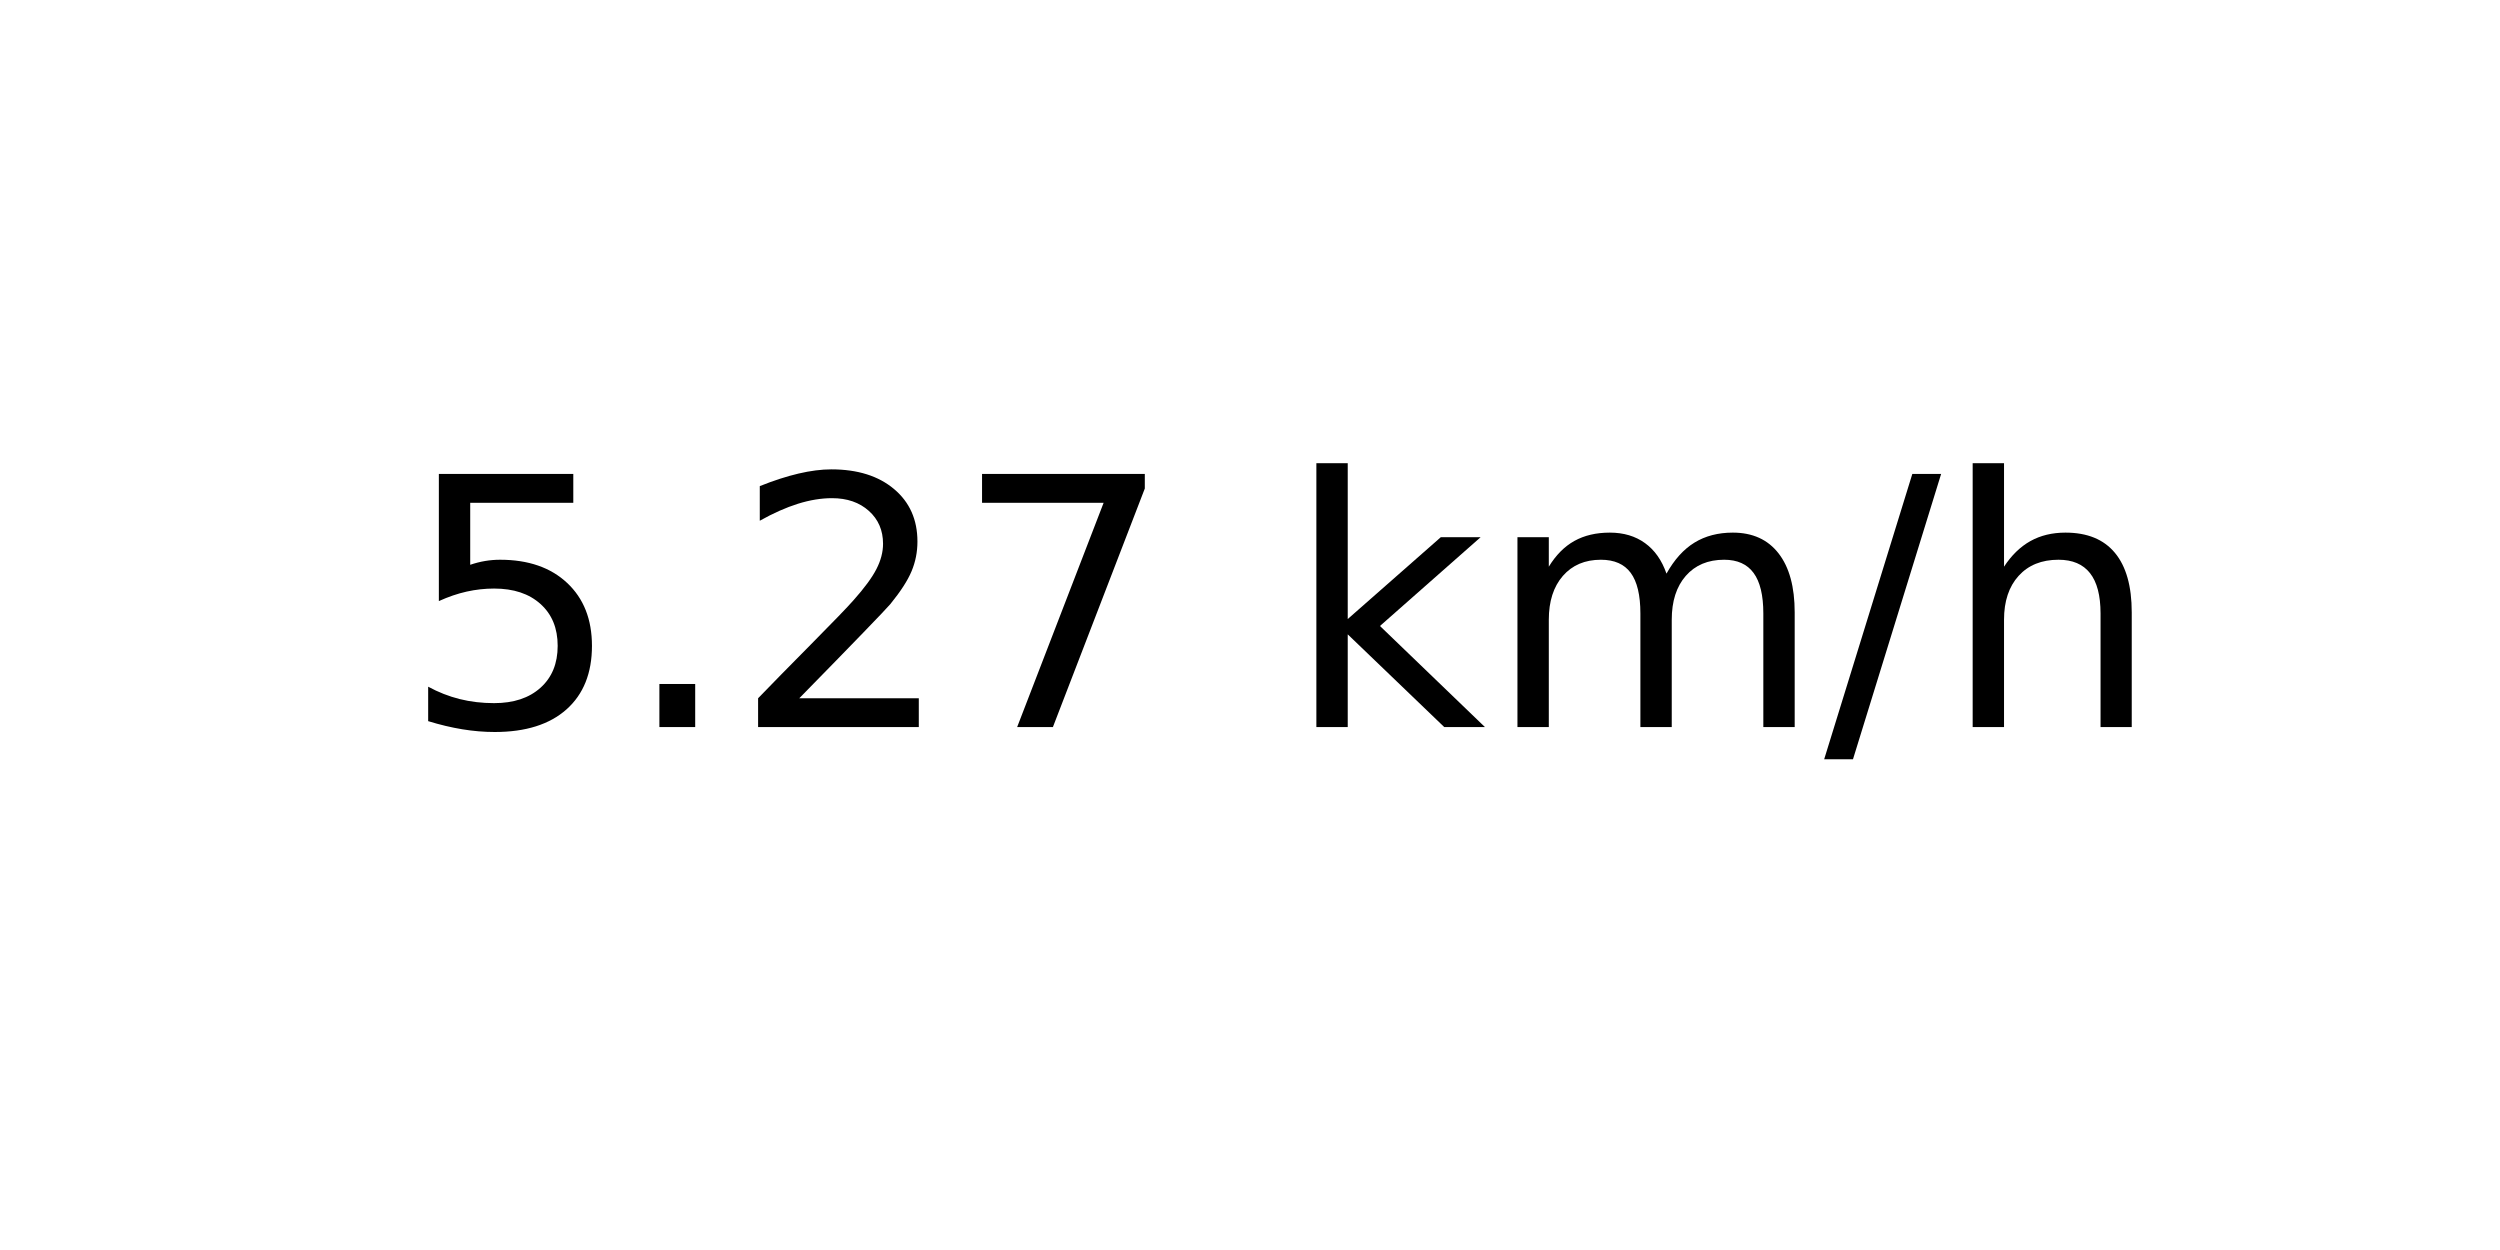
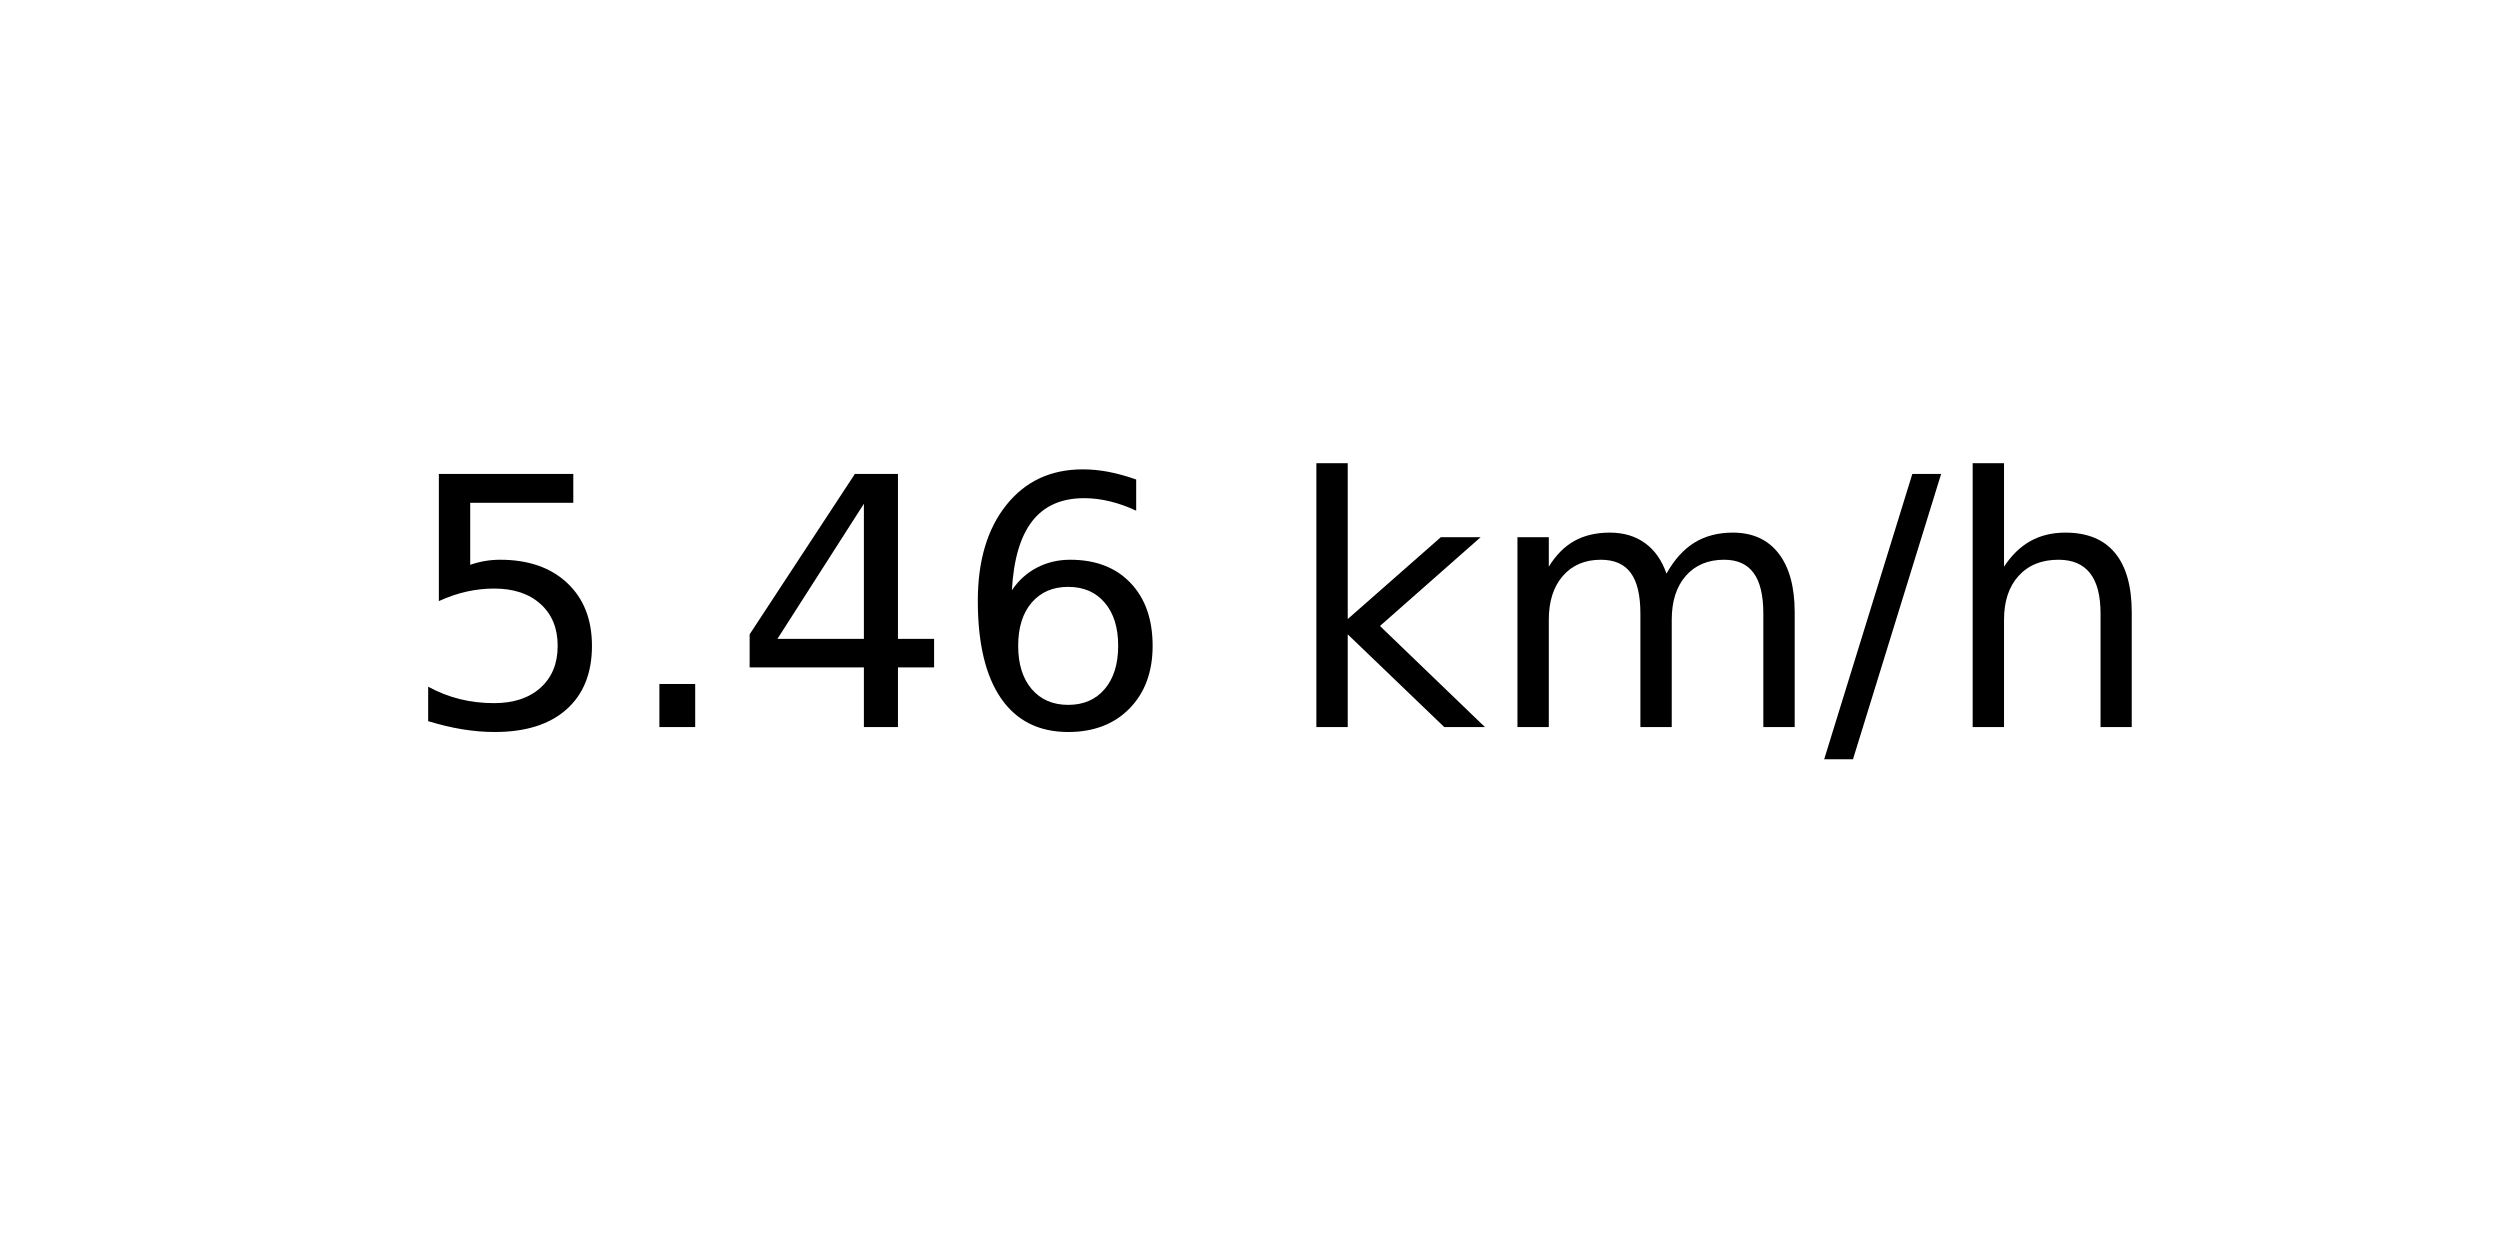
<svg xmlns="http://www.w3.org/2000/svg" xmlns:xlink="http://www.w3.org/1999/xlink" width="72pt" height="36pt" viewBox="0 0 72 36" version="1.1">
  <defs>
    <style type="text/css">*{stroke-linejoin: round; stroke-linecap: butt}</style>
  </defs>
  <g id="figure_1">
    <g id="axes_1">
      <g id="text_1">
        <g transform="translate(11.55937 20.93937) scale(0.1 -0.1)">
          <defs>
            <path id="DejaVuSans-35" d="M 691 4666  L 3169 4666  L 3169 4134  L 1269 4134  L 1269 2991  Q 1406 3038 1543 3061  Q 1681 3084 1819 3084  Q 2600 3084 3056 2656  Q 3513 2228 3513 1497  Q 3513 744 3044 326  Q 2575 -91 1722 -91  Q 1428 -91 1123 -41  Q 819 9 494 109  L 494 744  Q 775 591 1075 516  Q 1375 441 1709 441  Q 2250 441 2565 725  Q 2881 1009 2881 1497  Q 2881 1984 2565 2268  Q 2250 2553 1709 2553  Q 1456 2553 1204 2497  Q 953 2441 691 2322  L 691 4666  z " transform="scale(0.015625)" />
            <path id="DejaVuSans-2e" d="M 684 794  L 1344 794  L 1344 0  L 684 0  L 684 794  z " transform="scale(0.015625)" />
-             <path id="DejaVuSans-32" d="M 1228 531  L 3431 531  L 3431 0  L 469 0  L 469 531  Q 828 903 1448 1529  Q 2069 2156 2228 2338  Q 2531 2678 2651 2914  Q 2772 3150 2772 3378  Q 2772 3750 2511 3984  Q 2250 4219 1831 4219  Q 1534 4219 1204 4116  Q 875 4013 500 3803  L 500 4441  Q 881 4594 1212 4672  Q 1544 4750 1819 4750  Q 2544 4750 2975 4387  Q 3406 4025 3406 3419  Q 3406 3131 3298 2873  Q 3191 2616 2906 2266  Q 2828 2175 2409 1742  Q 1991 1309 1228 531  z " transform="scale(0.015625)" />
-             <path id="DejaVuSans-37" d="M 525 4666  L 3525 4666  L 3525 4397  L 1831 0  L 1172 0  L 2766 4134  L 525 4134  L 525 4666  z " transform="scale(0.015625)" />
+             <path id="DejaVuSans-34" d="M 2419 4116  L 825 1625  L 2419 1625  L 2419 4116  z M 2253 4666  L 3047 4666  L 3047 1625  L 3713 1625  L 3713 1100  L 3047 1100  L 3047 0  L 2419 0  L 2419 1100  L 313 1100  L 313 1709  L 2253 4666  z " transform="scale(0.015625)" />
+             <path id="DejaVuSans-36" d="M 2113 2584  Q 1688 2584 1439 2293  Q 1191 2003 1191 1497  Q 1191 994 1439 701  Q 1688 409 2113 409  Q 2538 409 2786 701  Q 3034 994 3034 1497  Q 3034 2003 2786 2293  Q 2538 2584 2113 2584  z M 3366 4563  L 3366 3988  Q 3128 4100 2886 4159  Q 2644 4219 2406 4219  Q 1781 4219 1451 3797  Q 1122 3375 1075 2522  Q 1259 2794 1537 2939  Q 1816 3084 2150 3084  Q 2853 3084 3261 2657  Q 3669 2231 3669 1497  Q 3669 778 3244 343  Q 2819 -91 2113 -91  Q 1303 -91 875 529  Q 447 1150 447 2328  Q 447 3434 972 4092  Q 1497 4750 2381 4750  Q 2619 4750 2861 4703  Q 3103 4656 3366 4563  z " transform="scale(0.015625)" />
            <path id="DejaVuSans-20" transform="scale(0.015625)" />
            <path id="DejaVuSans-6b" d="M 581 4863  L 1159 4863  L 1159 1991  L 2875 3500  L 3609 3500  L 1753 1863  L 3688 0  L 2938 0  L 1159 1709  L 1159 0  L 581 0  L 581 4863  z " transform="scale(0.015625)" />
            <path id="DejaVuSans-6d" d="M 3328 2828  Q 3544 3216 3844 3400  Q 4144 3584 4550 3584  Q 5097 3584 5394 3201  Q 5691 2819 5691 2113  L 5691 0  L 5113 0  L 5113 2094  Q 5113 2597 4934 2840  Q 4756 3084 4391 3084  Q 3944 3084 3684 2787  Q 3425 2491 3425 1978  L 3425 0  L 2847 0  L 2847 2094  Q 2847 2600 2669 2842  Q 2491 3084 2119 3084  Q 1678 3084 1418 2786  Q 1159 2488 1159 1978  L 1159 0  L 581 0  L 581 3500  L 1159 3500  L 1159 2956  Q 1356 3278 1631 3431  Q 1906 3584 2284 3584  Q 2666 3584 2933 3390  Q 3200 3197 3328 2828  z " transform="scale(0.015625)" />
            <path id="DejaVuSans-2f" d="M 1625 4666  L 2156 4666  L 531 -594  L 0 -594  L 1625 4666  z " transform="scale(0.015625)" />
            <path id="DejaVuSans-68" d="M 3513 2113  L 3513 0  L 2938 0  L 2938 2094  Q 2938 2591 2744 2837  Q 2550 3084 2163 3084  Q 1697 3084 1428 2787  Q 1159 2491 1159 1978  L 1159 0  L 581 0  L 581 4863  L 1159 4863  L 1159 2956  Q 1366 3272 1645 3428  Q 1925 3584 2291 3584  Q 2894 3584 3203 3211  Q 3513 2838 3513 2113  z " transform="scale(0.015625)" />
          </defs>
          <use xlink:href="#DejaVuSans-35" />
          <use xlink:href="#DejaVuSans-2e" x="63.623" />
-           <use xlink:href="#DejaVuSans-32" x="95.41" />
-           <use xlink:href="#DejaVuSans-37" x="159.033" />
+           <use xlink:href="#DejaVuSans-34" x="95.41" />
+           <use xlink:href="#DejaVuSans-36" x="159.033" />
          <use xlink:href="#DejaVuSans-20" x="222.656" />
          <use xlink:href="#DejaVuSans-6b" x="254.443" />
          <use xlink:href="#DejaVuSans-6d" x="312.354" />
          <use xlink:href="#DejaVuSans-2f" x="409.766" />
          <use xlink:href="#DejaVuSans-68" x="443.457" />
        </g>
      </g>
    </g>
  </g>
</svg>
